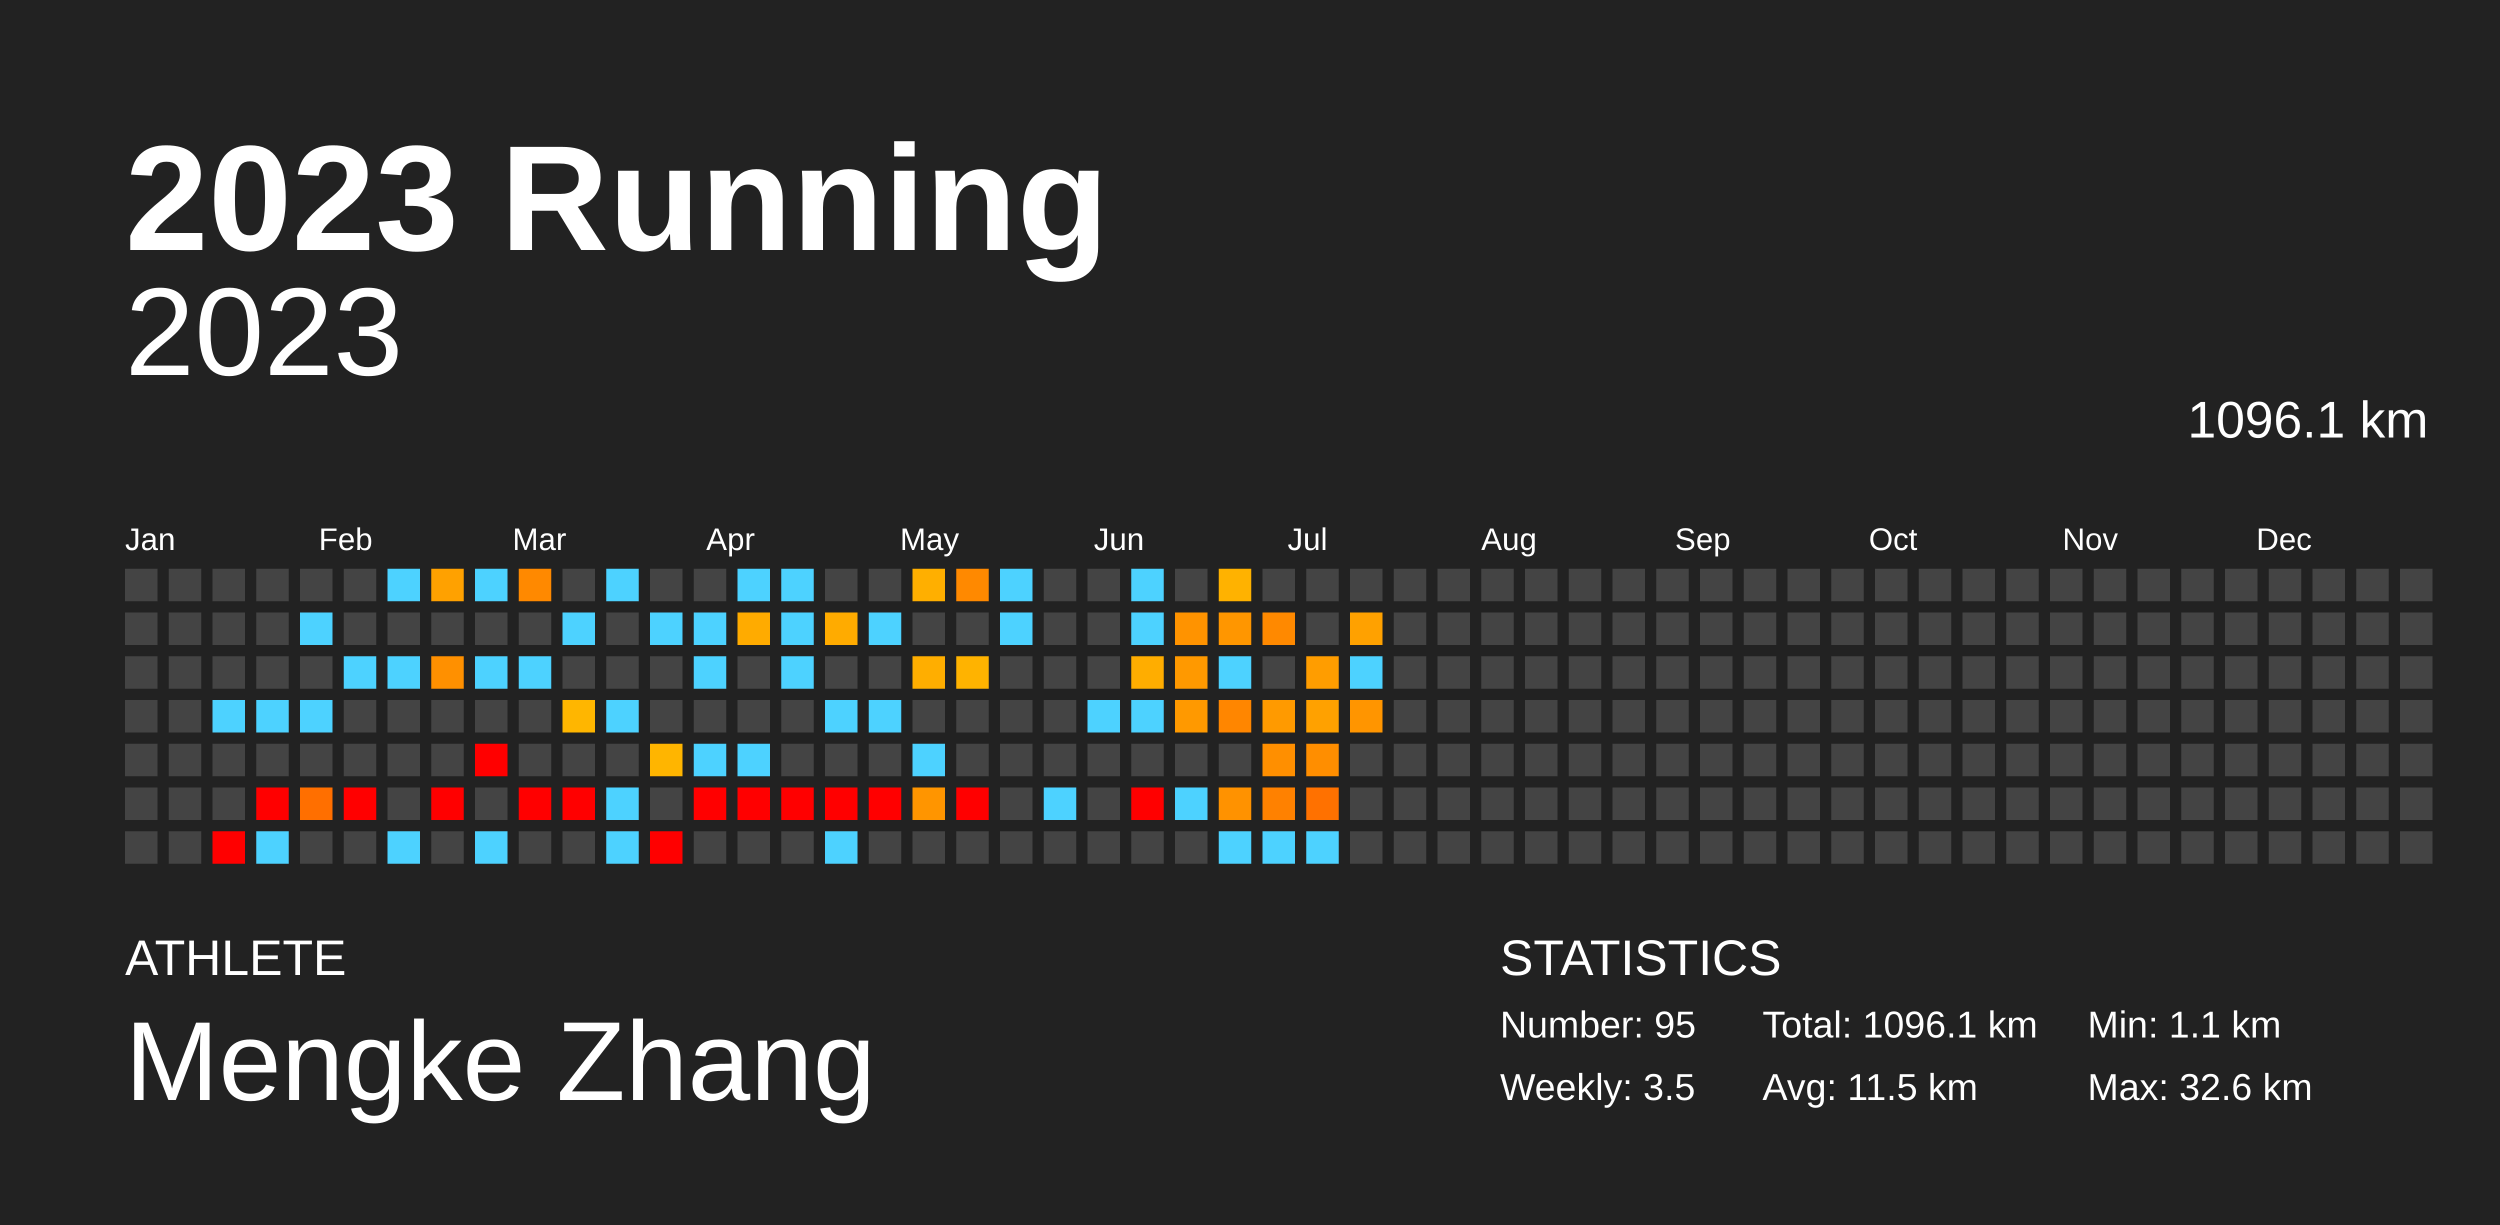
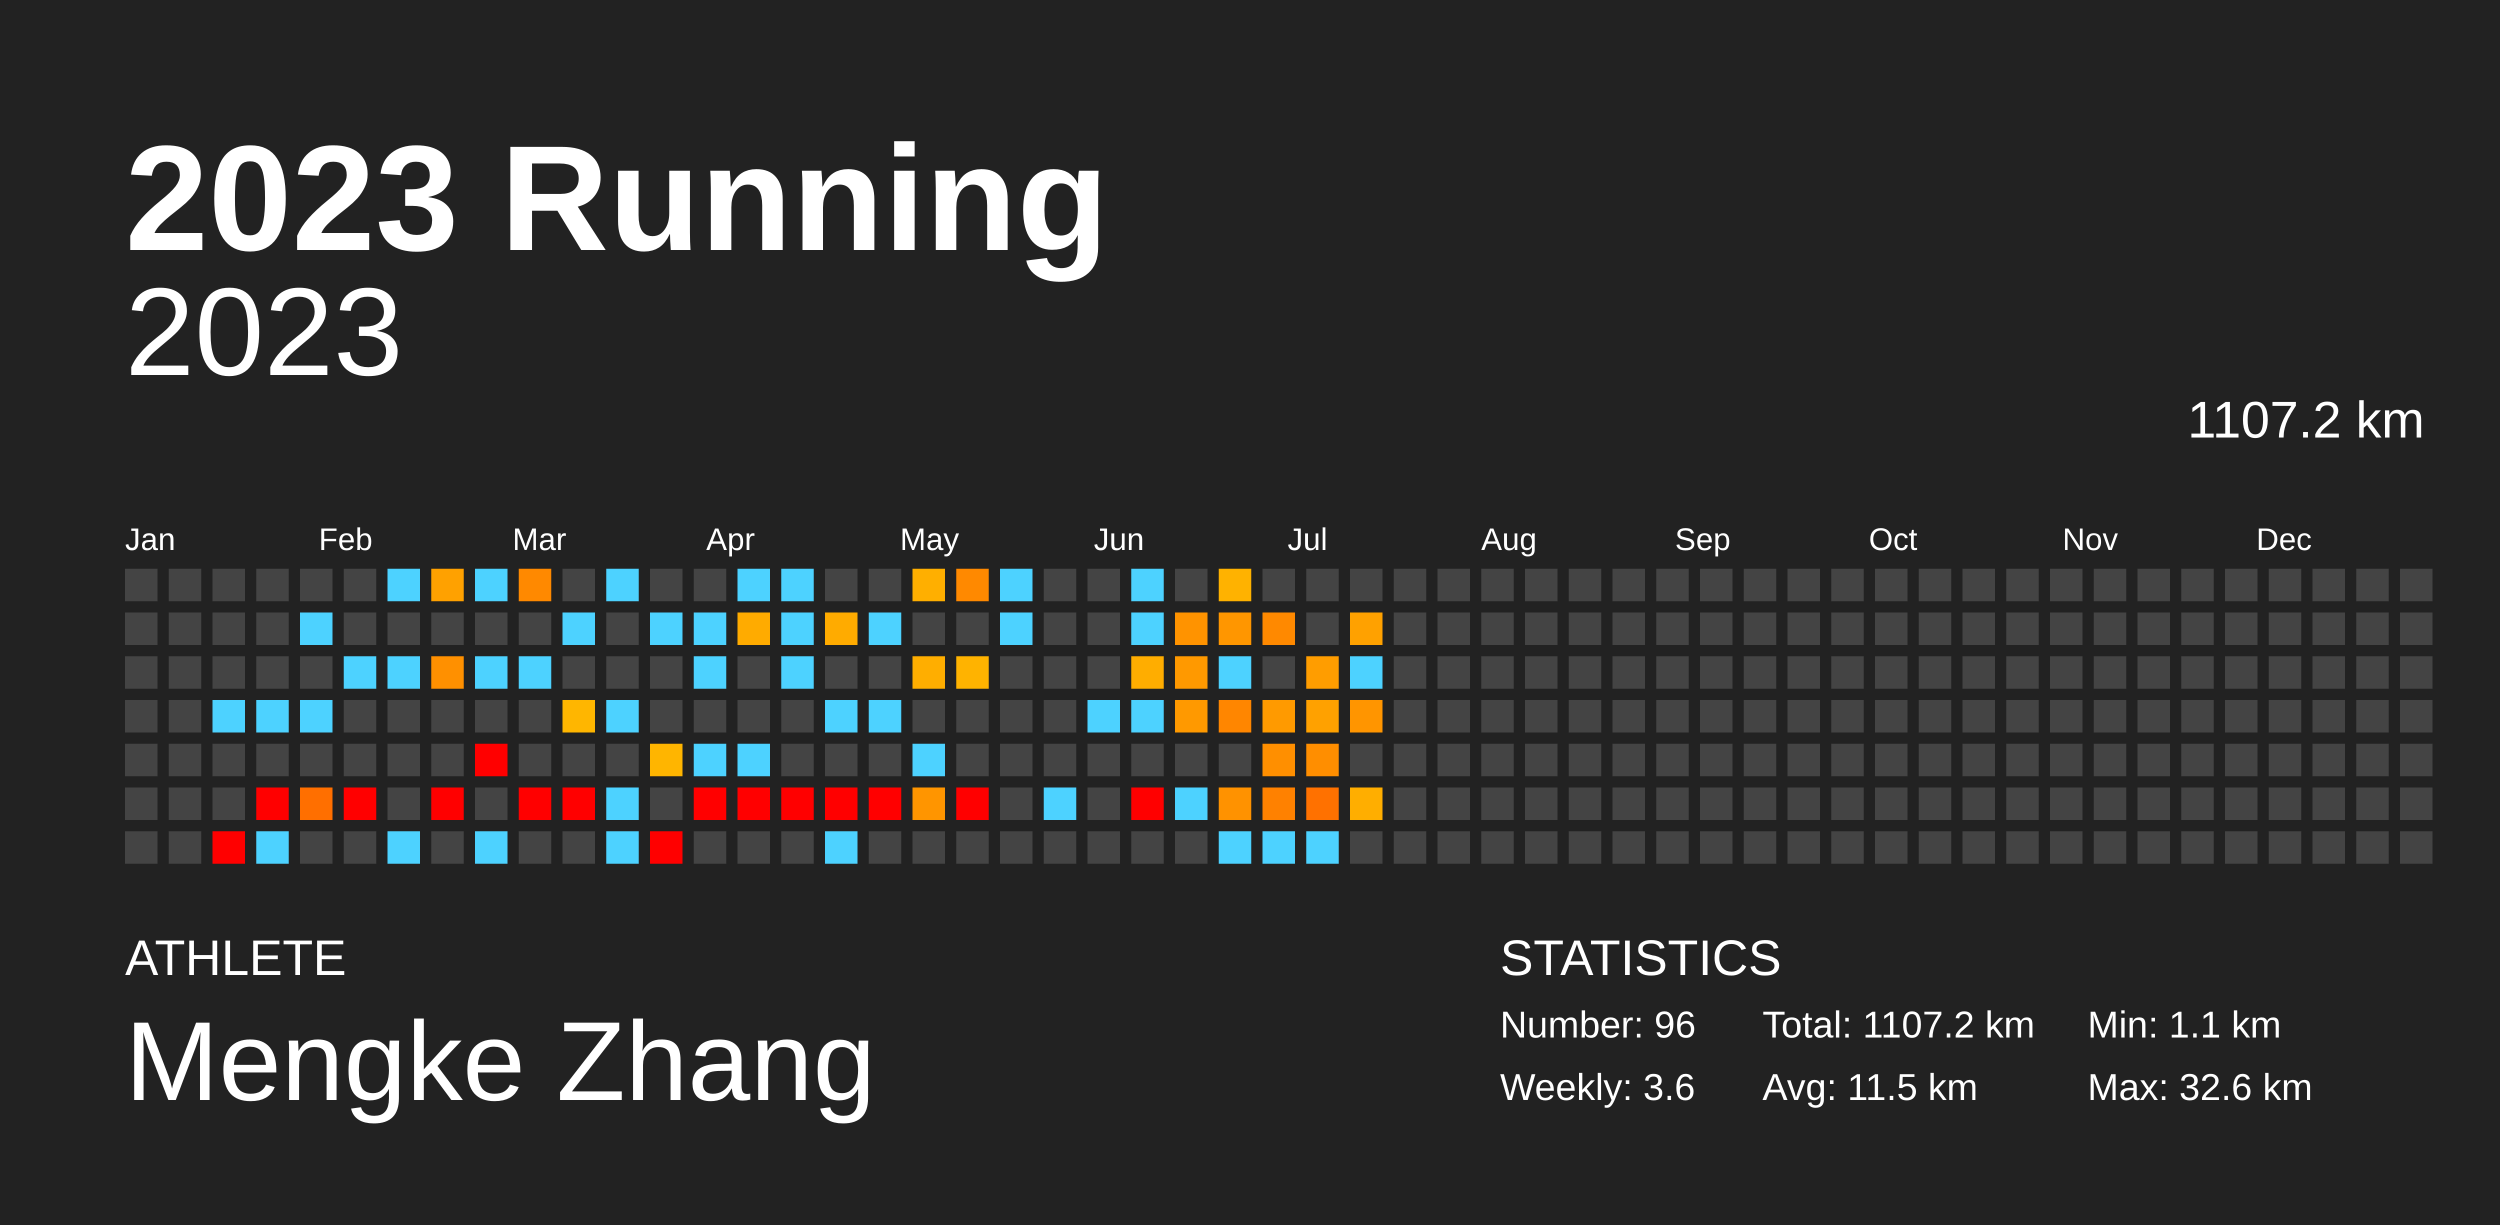
<svg xmlns="http://www.w3.org/2000/svg" baseProfile="full" height="98mm" version="1.1" viewBox="0,0,200,98" width="200mm">
  <defs />
  <rect fill="#222222" height="98" width="200" x="0" y="0" />
  <text fill="#FFFFFF" style="font-size:12px; font-family:Arial; font-weight:bold;" x="10" y="20">2023 Running</text>
  <text fill="#FFFFFF" style="font-size:4px; font-family:Arial" x="10" y="78">ATHLETE</text>
  <text fill="#FFFFFF" style="font-size:9px; font-family:Arial" x="10" y="88">Mengke Zhang</text>
  <text fill="#FFFFFF" style="font-size:4px; font-family:Arial" x="120" y="78">STATISTICS</text>
-   <text fill="#FFFFFF" style="font-size:3px; font-family:Arial" x="120" y="83">Number: 95</text>
-   <text fill="#FFFFFF" style="font-size:3px; font-family:Arial" x="120" y="88">Weekly: 3.5</text>
-   <text fill="#FFFFFF" style="font-size:3px; font-family:Arial" x="141" y="83">Total: 1096.1 km</text>
+   <text fill="#FFFFFF" style="font-size:3px; font-family:Arial" x="120" y="83">Number: 96</text>
+   <text fill="#FFFFFF" style="font-size:3px; font-family:Arial" x="120" y="88">Weekly: 3.6</text>
+   <text fill="#FFFFFF" style="font-size:3px; font-family:Arial" x="141" y="83">Total: 1107.2 km</text>
  <text fill="#FFFFFF" style="font-size:3px; font-family:Arial" x="141" y="88">Avg: 11.5 km</text>
  <text fill="#FFFFFF" style="font-size:3px; font-family:Arial" x="167" y="83">Min: 1.1 km</text>
  <text fill="#FFFFFF" style="font-size:3px; font-family:Arial" x="167" y="88">Max: 32.6 km</text>
  <text alignment-baseline="hanging" fill="#FFFFFF" style="font-size:10.0px; font-family:Arial;" x="10" y="30">2023</text>
-   <text alignment-baseline="hanging" fill="#FFFFFF" style="font-size:4.125px; font-family:Arial;" x="175" y="35">1096.1 km</text>
+   <text alignment-baseline="hanging" fill="#FFFFFF" style="font-size:4.125px; font-family:Arial;" x="175" y="35">1107.2 km</text>
  <text fill="#FFFFFF" style="font-size:2.5px; font-family:Arial" x="10.0" y="44">Jan</text>
  <text fill="#FFFFFF" style="font-size:2.5px; font-family:Arial" x="25.5" y="44">Feb</text>
  <text fill="#FFFFFF" style="font-size:2.5px; font-family:Arial" x="41.0" y="44">Mar</text>
  <text fill="#FFFFFF" style="font-size:2.5px; font-family:Arial" x="56.5" y="44">Apr</text>
  <text fill="#FFFFFF" style="font-size:2.5px; font-family:Arial" x="72.0" y="44">May</text>
  <text fill="#FFFFFF" style="font-size:2.5px; font-family:Arial" x="87.5" y="44">Jun</text>
  <text fill="#FFFFFF" style="font-size:2.5px; font-family:Arial" x="103.0" y="44">Jul</text>
  <text fill="#FFFFFF" style="font-size:2.5px; font-family:Arial" x="118.5" y="44">Aug</text>
  <text fill="#FFFFFF" style="font-size:2.5px; font-family:Arial" x="134.0" y="44">Sep</text>
  <text fill="#FFFFFF" style="font-size:2.5px; font-family:Arial" x="149.5" y="44">Oct</text>
  <text fill="#FFFFFF" style="font-size:2.5px; font-family:Arial" x="165.0" y="44">Nov</text>
  <text fill="#FFFFFF" style="font-size:2.5px; font-family:Arial" x="180.5" y="44">Dec</text>
  <rect fill="#444444" height="2.6" width="2.6" x="10.0" y="45.5" />
  <rect fill="#444444" height="2.6" width="2.6" x="10.0" y="49.0" />
  <rect fill="#444444" height="2.6" width="2.6" x="10.0" y="52.5" />
  <rect fill="#444444" height="2.6" width="2.6" x="10.0" y="56.0" />
  <rect fill="#444444" height="2.6" width="2.6" x="10.0" y="59.5" />
  <rect fill="#444444" height="2.6" width="2.6" x="10.0" y="63.0" />
  <rect fill="#444444" height="2.6" width="2.6" x="10.0" y="66.5" />
  <rect fill="#444444" height="2.6" width="2.6" x="13.5" y="45.5" />
  <rect fill="#444444" height="2.6" width="2.6" x="13.5" y="49.0" />
  <rect fill="#444444" height="2.6" width="2.6" x="13.5" y="52.5" />
  <rect fill="#444444" height="2.6" width="2.6" x="13.5" y="56.0" />
  <rect fill="#444444" height="2.6" width="2.6" x="13.5" y="59.5" />
  <rect fill="#444444" height="2.6" width="2.6" x="13.5" y="63.0" />
  <rect fill="#444444" height="2.6" width="2.6" x="13.5" y="66.5" />
  <rect fill="#444444" height="2.6" width="2.6" x="17.0" y="45.5" />
  <rect fill="#444444" height="2.6" width="2.6" x="17.0" y="49.0" />
  <rect fill="#444444" height="2.6" width="2.6" x="17.0" y="52.5" />
  <rect fill="#4dd2ff" height="2.6" width="2.6" x="17.0" y="56.0" />
  <rect fill="#444444" height="2.6" width="2.6" x="17.0" y="59.5" />
  <rect fill="#444444" height="2.6" width="2.6" x="17.0" y="63.0" />
  <rect fill="red" height="2.6" width="2.6" x="17.0" y="66.5" />
  <rect fill="#444444" height="2.6" width="2.6" x="20.5" y="45.5" />
  <rect fill="#444444" height="2.6" width="2.6" x="20.5" y="49.0" />
  <rect fill="#444444" height="2.6" width="2.6" x="20.5" y="52.5" />
  <rect fill="#4dd2ff" height="2.6" width="2.6" x="20.5" y="56.0" />
  <rect fill="#444444" height="2.6" width="2.6" x="20.5" y="59.5" />
  <rect fill="red" height="2.6" width="2.6" x="20.5" y="63.0" />
  <rect fill="#4dd2ff" height="2.6" width="2.6" x="20.5" y="66.5" />
  <rect fill="#444444" height="2.6" width="2.6" x="24.0" y="45.5" />
  <rect fill="#4dd2ff" height="2.6" width="2.6" x="24.0" y="49.0" />
  <rect fill="#444444" height="2.6" width="2.6" x="24.0" y="52.5" />
  <rect fill="#4dd2ff" height="2.6" width="2.6" x="24.0" y="56.0" />
  <rect fill="#444444" height="2.6" width="2.6" x="24.0" y="59.5" />
  <rect fill="#ff6f00" height="2.6" width="2.6" x="24.0" y="63.0" />
  <rect fill="#444444" height="2.6" width="2.6" x="24.0" y="66.5" />
  <rect fill="#444444" height="2.6" width="2.6" x="27.5" y="45.5" />
  <rect fill="#444444" height="2.6" width="2.6" x="27.5" y="49.0" />
  <rect fill="#4dd2ff" height="2.6" width="2.6" x="27.5" y="52.5" />
  <rect fill="#444444" height="2.6" width="2.6" x="27.5" y="56.0" />
  <rect fill="#444444" height="2.6" width="2.6" x="27.5" y="59.5" />
  <rect fill="red" height="2.6" width="2.6" x="27.5" y="63.0" />
  <rect fill="#444444" height="2.6" width="2.6" x="27.5" y="66.5" />
  <rect fill="#4dd2ff" height="2.6" width="2.6" x="31.0" y="45.5" />
  <rect fill="#444444" height="2.6" width="2.6" x="31.0" y="49.0" />
  <rect fill="#4dd2ff" height="2.6" width="2.6" x="31.0" y="52.5" />
  <rect fill="#444444" height="2.6" width="2.6" x="31.0" y="56.0" />
  <rect fill="#444444" height="2.6" width="2.6" x="31.0" y="59.5" />
  <rect fill="#444444" height="2.6" width="2.6" x="31.0" y="63.0" />
  <rect fill="#4dd2ff" height="2.6" width="2.6" x="31.0" y="66.5" />
  <rect fill="#ffa100" height="2.6" width="2.6" x="34.5" y="45.5" />
  <rect fill="#444444" height="2.6" width="2.6" x="34.5" y="49.0" />
  <rect fill="#ff9000" height="2.6" width="2.6" x="34.5" y="52.5" />
  <rect fill="#444444" height="2.6" width="2.6" x="34.5" y="56.0" />
  <rect fill="#444444" height="2.6" width="2.6" x="34.5" y="59.5" />
  <rect fill="red" height="2.6" width="2.6" x="34.5" y="63.0" />
  <rect fill="#444444" height="2.6" width="2.6" x="34.5" y="66.5" />
  <rect fill="#4dd2ff" height="2.6" width="2.6" x="38.0" y="45.5" />
  <rect fill="#444444" height="2.6" width="2.6" x="38.0" y="49.0" />
  <rect fill="#4dd2ff" height="2.6" width="2.6" x="38.0" y="52.5" />
  <rect fill="#444444" height="2.6" width="2.6" x="38.0" y="56.0" />
  <rect fill="red" height="2.6" width="2.6" x="38.0" y="59.5" />
  <rect fill="#444444" height="2.6" width="2.6" x="38.0" y="63.0" />
  <rect fill="#4dd2ff" height="2.6" width="2.6" x="38.0" y="66.5" />
  <rect fill="#ff8900" height="2.6" width="2.6" x="41.5" y="45.5" />
  <rect fill="#444444" height="2.6" width="2.6" x="41.5" y="49.0" />
  <rect fill="#4dd2ff" height="2.6" width="2.6" x="41.5" y="52.5" />
  <rect fill="#444444" height="2.6" width="2.6" x="41.5" y="56.0" />
  <rect fill="#444444" height="2.6" width="2.6" x="41.5" y="59.5" />
  <rect fill="red" height="2.6" width="2.6" x="41.5" y="63.0" />
  <rect fill="#444444" height="2.6" width="2.6" x="41.5" y="66.5" />
  <rect fill="#444444" height="2.6" width="2.6" x="45.0" y="45.5" />
  <rect fill="#4dd2ff" height="2.6" width="2.6" x="45.0" y="49.0" />
  <rect fill="#444444" height="2.6" width="2.6" x="45.0" y="52.5" />
  <rect fill="#ffb600" height="2.6" width="2.6" x="45.0" y="56.0" />
  <rect fill="#444444" height="2.6" width="2.6" x="45.0" y="59.5" />
  <rect fill="red" height="2.6" width="2.6" x="45.0" y="63.0" />
  <rect fill="#444444" height="2.6" width="2.6" x="45.0" y="66.5" />
  <rect fill="#4dd2ff" height="2.6" width="2.6" x="48.5" y="45.5" />
  <rect fill="#444444" height="2.6" width="2.6" x="48.5" y="49.0" />
  <rect fill="#444444" height="2.6" width="2.6" x="48.5" y="52.5" />
  <rect fill="#4dd2ff" height="2.6" width="2.6" x="48.5" y="56.0" />
  <rect fill="#444444" height="2.6" width="2.6" x="48.5" y="59.5" />
  <rect fill="#4dd2ff" height="2.6" width="2.6" x="48.5" y="63.0" />
  <rect fill="#4dd2ff" height="2.6" width="2.6" x="48.5" y="66.5" />
  <rect fill="#444444" height="2.6" width="2.6" x="52.0" y="45.5" />
  <rect fill="#4dd2ff" height="2.6" width="2.6" x="52.0" y="49.0" />
  <rect fill="#444444" height="2.6" width="2.6" x="52.0" y="52.5" />
  <rect fill="#444444" height="2.6" width="2.6" x="52.0" y="56.0" />
  <rect fill="#ffb500" height="2.6" width="2.6" x="52.0" y="59.5" />
  <rect fill="#444444" height="2.6" width="2.6" x="52.0" y="63.0" />
  <rect fill="red" height="2.6" width="2.6" x="52.0" y="66.5" />
  <rect fill="#444444" height="2.6" width="2.6" x="55.5" y="45.5" />
  <rect fill="#4dd2ff" height="2.6" width="2.6" x="55.5" y="49.0" />
  <rect fill="#4dd2ff" height="2.6" width="2.6" x="55.5" y="52.5" />
  <rect fill="#444444" height="2.6" width="2.6" x="55.5" y="56.0" />
  <rect fill="#4dd2ff" height="2.6" width="2.6" x="55.5" y="59.5" />
  <rect fill="red" height="2.6" width="2.6" x="55.5" y="63.0" />
  <rect fill="#444444" height="2.6" width="2.6" x="55.5" y="66.5" />
  <rect fill="#4dd2ff" height="2.6" width="2.6" x="59.0" y="45.5" />
  <rect fill="#ffab00" height="2.6" width="2.6" x="59.0" y="49.0" />
  <rect fill="#444444" height="2.6" width="2.6" x="59.0" y="52.5" />
  <rect fill="#444444" height="2.6" width="2.6" x="59.0" y="56.0" />
  <rect fill="#4dd2ff" height="2.6" width="2.6" x="59.0" y="59.5" />
  <rect fill="red" height="2.6" width="2.6" x="59.0" y="63.0" />
  <rect fill="#444444" height="2.6" width="2.6" x="59.0" y="66.5" />
  <rect fill="#4dd2ff" height="2.6" width="2.6" x="62.5" y="45.5" />
  <rect fill="#4dd2ff" height="2.6" width="2.6" x="62.5" y="49.0" />
  <rect fill="#4dd2ff" height="2.6" width="2.6" x="62.5" y="52.5" />
  <rect fill="#444444" height="2.6" width="2.6" x="62.5" y="56.0" />
  <rect fill="#444444" height="2.6" width="2.6" x="62.5" y="59.5" />
  <rect fill="red" height="2.6" width="2.6" x="62.5" y="63.0" />
  <rect fill="#444444" height="2.6" width="2.6" x="62.5" y="66.5" />
  <rect fill="#444444" height="2.6" width="2.6" x="66.0" y="45.5" />
  <rect fill="#ffab00" height="2.6" width="2.6" x="66.0" y="49.0" />
  <rect fill="#444444" height="2.6" width="2.6" x="66.0" y="52.5" />
  <rect fill="#4dd2ff" height="2.6" width="2.6" x="66.0" y="56.0" />
  <rect fill="#444444" height="2.6" width="2.6" x="66.0" y="59.5" />
  <rect fill="red" height="2.6" width="2.6" x="66.0" y="63.0" />
  <rect fill="#4dd2ff" height="2.6" width="2.6" x="66.0" y="66.5" />
  <rect fill="#444444" height="2.6" width="2.6" x="69.5" y="45.5" />
  <rect fill="#4dd2ff" height="2.6" width="2.6" x="69.5" y="49.0" />
  <rect fill="#444444" height="2.6" width="2.6" x="69.5" y="52.5" />
  <rect fill="#4dd2ff" height="2.6" width="2.6" x="69.5" y="56.0" />
  <rect fill="#444444" height="2.6" width="2.6" x="69.5" y="59.5" />
  <rect fill="red" height="2.6" width="2.6" x="69.5" y="63.0" />
  <rect fill="#444444" height="2.6" width="2.6" x="69.5" y="66.5" />
  <rect fill="#ffaf00" height="2.6" width="2.6" x="73.0" y="45.5" />
  <rect fill="#444444" height="2.6" width="2.6" x="73.0" y="49.0" />
  <rect fill="#ffae00" height="2.6" width="2.6" x="73.0" y="52.5" />
  <rect fill="#444444" height="2.6" width="2.6" x="73.0" y="56.0" />
  <rect fill="#4dd2ff" height="2.6" width="2.6" x="73.0" y="59.5" />
  <rect fill="#ff9500" height="2.6" width="2.6" x="73.0" y="63.0" />
  <rect fill="#444444" height="2.6" width="2.6" x="73.0" y="66.5" />
  <rect fill="#ff8900" height="2.6" width="2.6" x="76.5" y="45.5" />
  <rect fill="#444444" height="2.6" width="2.6" x="76.5" y="49.0" />
  <rect fill="#ffb300" height="2.6" width="2.6" x="76.5" y="52.5" />
  <rect fill="#444444" height="2.6" width="2.6" x="76.5" y="56.0" />
  <rect fill="#444444" height="2.6" width="2.6" x="76.5" y="59.5" />
  <rect fill="red" height="2.6" width="2.6" x="76.5" y="63.0" />
  <rect fill="#444444" height="2.6" width="2.6" x="76.5" y="66.5" />
  <rect fill="#4dd2ff" height="2.6" width="2.6" x="80.0" y="45.5" />
  <rect fill="#4dd2ff" height="2.6" width="2.6" x="80.0" y="49.0" />
  <rect fill="#444444" height="2.6" width="2.6" x="80.0" y="52.5" />
  <rect fill="#444444" height="2.6" width="2.6" x="80.0" y="56.0" />
  <rect fill="#444444" height="2.6" width="2.6" x="80.0" y="59.5" />
  <rect fill="#444444" height="2.6" width="2.6" x="80.0" y="63.0" />
  <rect fill="#444444" height="2.6" width="2.6" x="80.0" y="66.5" />
  <rect fill="#444444" height="2.6" width="2.6" x="83.5" y="45.5" />
  <rect fill="#444444" height="2.6" width="2.6" x="83.5" y="49.0" />
  <rect fill="#444444" height="2.6" width="2.6" x="83.5" y="52.5" />
  <rect fill="#444444" height="2.6" width="2.6" x="83.5" y="56.0" />
  <rect fill="#444444" height="2.6" width="2.6" x="83.5" y="59.5" />
  <rect fill="#4dd2ff" height="2.6" width="2.6" x="83.5" y="63.0" />
  <rect fill="#444444" height="2.6" width="2.6" x="83.5" y="66.5" />
  <rect fill="#444444" height="2.6" width="2.6" x="87.0" y="45.5" />
  <rect fill="#444444" height="2.6" width="2.6" x="87.0" y="49.0" />
  <rect fill="#444444" height="2.6" width="2.6" x="87.0" y="52.5" />
  <rect fill="#4dd2ff" height="2.6" width="2.6" x="87.0" y="56.0" />
  <rect fill="#444444" height="2.6" width="2.6" x="87.0" y="59.5" />
  <rect fill="#444444" height="2.6" width="2.6" x="87.0" y="63.0" />
  <rect fill="#444444" height="2.6" width="2.6" x="87.0" y="66.5" />
  <rect fill="#4dd2ff" height="2.6" width="2.6" x="90.5" y="45.5" />
  <rect fill="#4dd2ff" height="2.6" width="2.6" x="90.5" y="49.0" />
  <rect fill="#ffad00" height="2.6" width="2.6" x="90.5" y="52.5" />
  <rect fill="#4dd2ff" height="2.6" width="2.6" x="90.5" y="56.0" />
  <rect fill="#444444" height="2.6" width="2.6" x="90.5" y="59.5" />
  <rect fill="red" height="2.6" width="2.6" x="90.5" y="63.0" />
  <rect fill="#444444" height="2.6" width="2.6" x="90.5" y="66.5" />
  <rect fill="#444444" height="2.6" width="2.6" x="94.0" y="45.5" />
  <rect fill="#ff9300" height="2.6" width="2.6" x="94.0" y="49.0" />
  <rect fill="#ff9900" height="2.6" width="2.6" x="94.0" y="52.5" />
  <rect fill="#ff9900" height="2.6" width="2.6" x="94.0" y="56.0" />
  <rect fill="#444444" height="2.6" width="2.6" x="94.0" y="59.5" />
  <rect fill="#4dd2ff" height="2.6" width="2.6" x="94.0" y="63.0" />
  <rect fill="#444444" height="2.6" width="2.6" x="94.0" y="66.5" />
  <rect fill="#ffb200" height="2.6" width="2.6" x="97.5" y="45.5" />
  <rect fill="#ff9600" height="2.6" width="2.6" x="97.5" y="49.0" />
  <rect fill="#4dd2ff" height="2.6" width="2.6" x="97.5" y="52.5" />
  <rect fill="#ff8600" height="2.6" width="2.6" x="97.5" y="56.0" />
  <rect fill="#444444" height="2.6" width="2.6" x="97.5" y="59.5" />
  <rect fill="#ff9200" height="2.6" width="2.6" x="97.5" y="63.0" />
  <rect fill="#4dd2ff" height="2.6" width="2.6" x="97.5" y="66.5" />
  <rect fill="#444444" height="2.6" width="2.6" x="101.0" y="45.5" />
  <rect fill="#ff8900" height="2.6" width="2.6" x="101.0" y="49.0" />
  <rect fill="#444444" height="2.6" width="2.6" x="101.0" y="52.5" />
  <rect fill="#ff9a00" height="2.6" width="2.6" x="101.0" y="56.0" />
  <rect fill="#ff8f00" height="2.6" width="2.6" x="101.0" y="59.5" />
  <rect fill="#ff8100" height="2.6" width="2.6" x="101.0" y="63.0" />
  <rect fill="#4dd2ff" height="2.6" width="2.6" x="101.0" y="66.5" />
  <rect fill="#444444" height="2.6" width="2.6" x="104.5" y="45.5" />
  <rect fill="#444444" height="2.6" width="2.6" x="104.5" y="49.0" />
  <rect fill="#ff9d00" height="2.6" width="2.6" x="104.5" y="52.5" />
  <rect fill="#ffa100" height="2.6" width="2.6" x="104.5" y="56.0" />
  <rect fill="#ff8e00" height="2.6" width="2.6" x="104.5" y="59.5" />
  <rect fill="#ff7100" height="2.6" width="2.6" x="104.5" y="63.0" />
  <rect fill="#4dd2ff" height="2.6" width="2.6" x="104.5" y="66.5" />
  <rect fill="#444444" height="2.6" width="2.6" x="108.0" y="45.5" />
  <rect fill="#ffa100" height="2.6" width="2.6" x="108.0" y="49.0" />
  <rect fill="#4dd2ff" height="2.6" width="2.6" x="108.0" y="52.5" />
  <rect fill="#ff9500" height="2.6" width="2.6" x="108.0" y="56.0" />
  <rect fill="#444444" height="2.6" width="2.6" x="108.0" y="59.5" />
-   <rect fill="#444444" height="2.6" width="2.6" x="108.0" y="63.0" />
+   <rect fill="#ffae00" height="2.6" width="2.6" x="108.0" y="63.0" />
  <rect fill="#444444" height="2.6" width="2.6" x="108.0" y="66.5" />
  <rect fill="#444444" height="2.6" width="2.6" x="111.5" y="45.5" />
  <rect fill="#444444" height="2.6" width="2.6" x="111.5" y="49.0" />
  <rect fill="#444444" height="2.6" width="2.6" x="111.5" y="52.5" />
  <rect fill="#444444" height="2.6" width="2.6" x="111.5" y="56.0" />
  <rect fill="#444444" height="2.6" width="2.6" x="111.5" y="59.5" />
  <rect fill="#444444" height="2.6" width="2.6" x="111.5" y="63.0" />
  <rect fill="#444444" height="2.6" width="2.6" x="111.5" y="66.5" />
  <rect fill="#444444" height="2.6" width="2.6" x="115.0" y="45.5" />
  <rect fill="#444444" height="2.6" width="2.6" x="115.0" y="49.0" />
  <rect fill="#444444" height="2.6" width="2.6" x="115.0" y="52.5" />
  <rect fill="#444444" height="2.6" width="2.6" x="115.0" y="56.0" />
  <rect fill="#444444" height="2.6" width="2.6" x="115.0" y="59.5" />
  <rect fill="#444444" height="2.6" width="2.6" x="115.0" y="63.0" />
  <rect fill="#444444" height="2.6" width="2.6" x="115.0" y="66.5" />
  <rect fill="#444444" height="2.6" width="2.6" x="118.5" y="45.5" />
  <rect fill="#444444" height="2.6" width="2.6" x="118.5" y="49.0" />
  <rect fill="#444444" height="2.6" width="2.6" x="118.5" y="52.5" />
  <rect fill="#444444" height="2.6" width="2.6" x="118.5" y="56.0" />
  <rect fill="#444444" height="2.6" width="2.6" x="118.5" y="59.5" />
  <rect fill="#444444" height="2.6" width="2.6" x="118.5" y="63.0" />
  <rect fill="#444444" height="2.6" width="2.6" x="118.5" y="66.5" />
  <rect fill="#444444" height="2.6" width="2.6" x="122.0" y="45.5" />
  <rect fill="#444444" height="2.6" width="2.6" x="122.0" y="49.0" />
  <rect fill="#444444" height="2.6" width="2.6" x="122.0" y="52.5" />
  <rect fill="#444444" height="2.6" width="2.6" x="122.0" y="56.0" />
  <rect fill="#444444" height="2.6" width="2.6" x="122.0" y="59.5" />
  <rect fill="#444444" height="2.6" width="2.6" x="122.0" y="63.0" />
  <rect fill="#444444" height="2.6" width="2.6" x="122.0" y="66.5" />
  <rect fill="#444444" height="2.6" width="2.6" x="125.5" y="45.5" />
  <rect fill="#444444" height="2.6" width="2.6" x="125.5" y="49.0" />
  <rect fill="#444444" height="2.6" width="2.6" x="125.5" y="52.5" />
  <rect fill="#444444" height="2.6" width="2.6" x="125.5" y="56.0" />
  <rect fill="#444444" height="2.6" width="2.6" x="125.5" y="59.5" />
  <rect fill="#444444" height="2.6" width="2.6" x="125.5" y="63.0" />
  <rect fill="#444444" height="2.6" width="2.6" x="125.5" y="66.5" />
  <rect fill="#444444" height="2.6" width="2.6" x="129.0" y="45.5" />
  <rect fill="#444444" height="2.6" width="2.6" x="129.0" y="49.0" />
  <rect fill="#444444" height="2.6" width="2.6" x="129.0" y="52.5" />
  <rect fill="#444444" height="2.6" width="2.6" x="129.0" y="56.0" />
  <rect fill="#444444" height="2.6" width="2.6" x="129.0" y="59.5" />
  <rect fill="#444444" height="2.6" width="2.6" x="129.0" y="63.0" />
  <rect fill="#444444" height="2.6" width="2.6" x="129.0" y="66.5" />
  <rect fill="#444444" height="2.6" width="2.6" x="132.5" y="45.5" />
  <rect fill="#444444" height="2.6" width="2.6" x="132.5" y="49.0" />
  <rect fill="#444444" height="2.6" width="2.6" x="132.5" y="52.5" />
  <rect fill="#444444" height="2.6" width="2.6" x="132.5" y="56.0" />
  <rect fill="#444444" height="2.6" width="2.6" x="132.5" y="59.5" />
  <rect fill="#444444" height="2.6" width="2.6" x="132.5" y="63.0" />
  <rect fill="#444444" height="2.6" width="2.6" x="132.5" y="66.5" />
  <rect fill="#444444" height="2.6" width="2.6" x="136.0" y="45.5" />
  <rect fill="#444444" height="2.6" width="2.6" x="136.0" y="49.0" />
  <rect fill="#444444" height="2.6" width="2.6" x="136.0" y="52.5" />
  <rect fill="#444444" height="2.6" width="2.6" x="136.0" y="56.0" />
  <rect fill="#444444" height="2.6" width="2.6" x="136.0" y="59.5" />
  <rect fill="#444444" height="2.6" width="2.6" x="136.0" y="63.0" />
  <rect fill="#444444" height="2.6" width="2.6" x="136.0" y="66.5" />
  <rect fill="#444444" height="2.6" width="2.6" x="139.5" y="45.5" />
  <rect fill="#444444" height="2.6" width="2.6" x="139.5" y="49.0" />
  <rect fill="#444444" height="2.6" width="2.6" x="139.5" y="52.5" />
  <rect fill="#444444" height="2.6" width="2.6" x="139.5" y="56.0" />
  <rect fill="#444444" height="2.6" width="2.6" x="139.5" y="59.5" />
  <rect fill="#444444" height="2.6" width="2.6" x="139.5" y="63.0" />
  <rect fill="#444444" height="2.6" width="2.6" x="139.5" y="66.5" />
  <rect fill="#444444" height="2.6" width="2.6" x="143.0" y="45.5" />
  <rect fill="#444444" height="2.6" width="2.6" x="143.0" y="49.0" />
  <rect fill="#444444" height="2.6" width="2.6" x="143.0" y="52.5" />
  <rect fill="#444444" height="2.6" width="2.6" x="143.0" y="56.0" />
  <rect fill="#444444" height="2.6" width="2.6" x="143.0" y="59.5" />
  <rect fill="#444444" height="2.6" width="2.6" x="143.0" y="63.0" />
  <rect fill="#444444" height="2.6" width="2.6" x="143.0" y="66.5" />
  <rect fill="#444444" height="2.6" width="2.6" x="146.5" y="45.5" />
  <rect fill="#444444" height="2.6" width="2.6" x="146.5" y="49.0" />
  <rect fill="#444444" height="2.6" width="2.6" x="146.5" y="52.5" />
  <rect fill="#444444" height="2.6" width="2.6" x="146.5" y="56.0" />
  <rect fill="#444444" height="2.6" width="2.6" x="146.5" y="59.5" />
  <rect fill="#444444" height="2.6" width="2.6" x="146.5" y="63.0" />
  <rect fill="#444444" height="2.6" width="2.6" x="146.5" y="66.5" />
  <rect fill="#444444" height="2.6" width="2.6" x="150.0" y="45.5" />
  <rect fill="#444444" height="2.6" width="2.6" x="150.0" y="49.0" />
  <rect fill="#444444" height="2.6" width="2.6" x="150.0" y="52.5" />
  <rect fill="#444444" height="2.6" width="2.6" x="150.0" y="56.0" />
  <rect fill="#444444" height="2.6" width="2.6" x="150.0" y="59.5" />
  <rect fill="#444444" height="2.6" width="2.6" x="150.0" y="63.0" />
  <rect fill="#444444" height="2.6" width="2.6" x="150.0" y="66.5" />
  <rect fill="#444444" height="2.6" width="2.6" x="153.5" y="45.5" />
  <rect fill="#444444" height="2.6" width="2.6" x="153.5" y="49.0" />
  <rect fill="#444444" height="2.6" width="2.6" x="153.5" y="52.5" />
  <rect fill="#444444" height="2.6" width="2.6" x="153.5" y="56.0" />
  <rect fill="#444444" height="2.6" width="2.6" x="153.5" y="59.5" />
  <rect fill="#444444" height="2.6" width="2.6" x="153.5" y="63.0" />
  <rect fill="#444444" height="2.6" width="2.6" x="153.5" y="66.5" />
  <rect fill="#444444" height="2.6" width="2.6" x="157.0" y="45.5" />
  <rect fill="#444444" height="2.6" width="2.6" x="157.0" y="49.0" />
  <rect fill="#444444" height="2.6" width="2.6" x="157.0" y="52.5" />
  <rect fill="#444444" height="2.6" width="2.6" x="157.0" y="56.0" />
  <rect fill="#444444" height="2.6" width="2.6" x="157.0" y="59.5" />
  <rect fill="#444444" height="2.6" width="2.6" x="157.0" y="63.0" />
  <rect fill="#444444" height="2.6" width="2.6" x="157.0" y="66.5" />
  <rect fill="#444444" height="2.6" width="2.6" x="160.5" y="45.5" />
  <rect fill="#444444" height="2.6" width="2.6" x="160.5" y="49.0" />
  <rect fill="#444444" height="2.6" width="2.6" x="160.5" y="52.5" />
  <rect fill="#444444" height="2.6" width="2.6" x="160.5" y="56.0" />
  <rect fill="#444444" height="2.6" width="2.6" x="160.5" y="59.5" />
  <rect fill="#444444" height="2.6" width="2.6" x="160.5" y="63.0" />
  <rect fill="#444444" height="2.6" width="2.6" x="160.5" y="66.5" />
  <rect fill="#444444" height="2.6" width="2.6" x="164.0" y="45.5" />
  <rect fill="#444444" height="2.6" width="2.6" x="164.0" y="49.0" />
  <rect fill="#444444" height="2.6" width="2.6" x="164.0" y="52.5" />
  <rect fill="#444444" height="2.6" width="2.6" x="164.0" y="56.0" />
  <rect fill="#444444" height="2.6" width="2.6" x="164.0" y="59.5" />
  <rect fill="#444444" height="2.6" width="2.6" x="164.0" y="63.0" />
  <rect fill="#444444" height="2.6" width="2.6" x="164.0" y="66.5" />
  <rect fill="#444444" height="2.6" width="2.6" x="167.5" y="45.5" />
  <rect fill="#444444" height="2.6" width="2.6" x="167.5" y="49.0" />
  <rect fill="#444444" height="2.6" width="2.6" x="167.5" y="52.5" />
  <rect fill="#444444" height="2.6" width="2.6" x="167.5" y="56.0" />
  <rect fill="#444444" height="2.6" width="2.6" x="167.5" y="59.5" />
  <rect fill="#444444" height="2.6" width="2.6" x="167.5" y="63.0" />
  <rect fill="#444444" height="2.6" width="2.6" x="167.5" y="66.5" />
  <rect fill="#444444" height="2.6" width="2.6" x="171.0" y="45.5" />
  <rect fill="#444444" height="2.6" width="2.6" x="171.0" y="49.0" />
  <rect fill="#444444" height="2.6" width="2.6" x="171.0" y="52.5" />
  <rect fill="#444444" height="2.6" width="2.6" x="171.0" y="56.0" />
  <rect fill="#444444" height="2.6" width="2.6" x="171.0" y="59.5" />
  <rect fill="#444444" height="2.6" width="2.6" x="171.0" y="63.0" />
  <rect fill="#444444" height="2.6" width="2.6" x="171.0" y="66.5" />
  <rect fill="#444444" height="2.6" width="2.6" x="174.5" y="45.5" />
  <rect fill="#444444" height="2.6" width="2.6" x="174.5" y="49.0" />
  <rect fill="#444444" height="2.6" width="2.6" x="174.5" y="52.5" />
  <rect fill="#444444" height="2.6" width="2.6" x="174.5" y="56.0" />
  <rect fill="#444444" height="2.6" width="2.6" x="174.5" y="59.5" />
  <rect fill="#444444" height="2.6" width="2.6" x="174.5" y="63.0" />
  <rect fill="#444444" height="2.6" width="2.6" x="174.5" y="66.5" />
  <rect fill="#444444" height="2.6" width="2.6" x="178.0" y="45.5" />
  <rect fill="#444444" height="2.6" width="2.6" x="178.0" y="49.0" />
  <rect fill="#444444" height="2.6" width="2.6" x="178.0" y="52.5" />
  <rect fill="#444444" height="2.6" width="2.6" x="178.0" y="56.0" />
  <rect fill="#444444" height="2.6" width="2.6" x="178.0" y="59.5" />
  <rect fill="#444444" height="2.6" width="2.6" x="178.0" y="63.0" />
  <rect fill="#444444" height="2.6" width="2.6" x="178.0" y="66.5" />
  <rect fill="#444444" height="2.6" width="2.6" x="181.5" y="45.5" />
  <rect fill="#444444" height="2.6" width="2.6" x="181.5" y="49.0" />
  <rect fill="#444444" height="2.6" width="2.6" x="181.5" y="52.5" />
  <rect fill="#444444" height="2.6" width="2.6" x="181.5" y="56.0" />
  <rect fill="#444444" height="2.6" width="2.6" x="181.5" y="59.5" />
  <rect fill="#444444" height="2.6" width="2.6" x="181.5" y="63.0" />
  <rect fill="#444444" height="2.6" width="2.6" x="181.5" y="66.5" />
  <rect fill="#444444" height="2.6" width="2.6" x="185.0" y="45.5" />
  <rect fill="#444444" height="2.6" width="2.6" x="185.0" y="49.0" />
  <rect fill="#444444" height="2.6" width="2.6" x="185.0" y="52.5" />
  <rect fill="#444444" height="2.6" width="2.6" x="185.0" y="56.0" />
  <rect fill="#444444" height="2.6" width="2.6" x="185.0" y="59.5" />
  <rect fill="#444444" height="2.6" width="2.6" x="185.0" y="63.0" />
  <rect fill="#444444" height="2.6" width="2.6" x="185.0" y="66.5" />
  <rect fill="#444444" height="2.6" width="2.6" x="188.5" y="45.5" />
  <rect fill="#444444" height="2.6" width="2.6" x="188.5" y="49.0" />
  <rect fill="#444444" height="2.6" width="2.6" x="188.5" y="52.5" />
  <rect fill="#444444" height="2.6" width="2.6" x="188.5" y="56.0" />
  <rect fill="#444444" height="2.6" width="2.6" x="188.5" y="59.5" />
  <rect fill="#444444" height="2.6" width="2.6" x="188.5" y="63.0" />
  <rect fill="#444444" height="2.6" width="2.6" x="188.5" y="66.5" />
  <rect fill="#444444" height="2.6" width="2.6" x="192.0" y="45.5" />
  <rect fill="#444444" height="2.6" width="2.6" x="192.0" y="49.0" />
  <rect fill="#444444" height="2.6" width="2.6" x="192.0" y="52.5" />
  <rect fill="#444444" height="2.6" width="2.6" x="192.0" y="56.0" />
  <rect fill="#444444" height="2.6" width="2.6" x="192.0" y="59.5" />
  <rect fill="#444444" height="2.6" width="2.6" x="192.0" y="63.0" />
  <rect fill="#444444" height="2.6" width="2.6" x="192.0" y="66.5" />
</svg>
